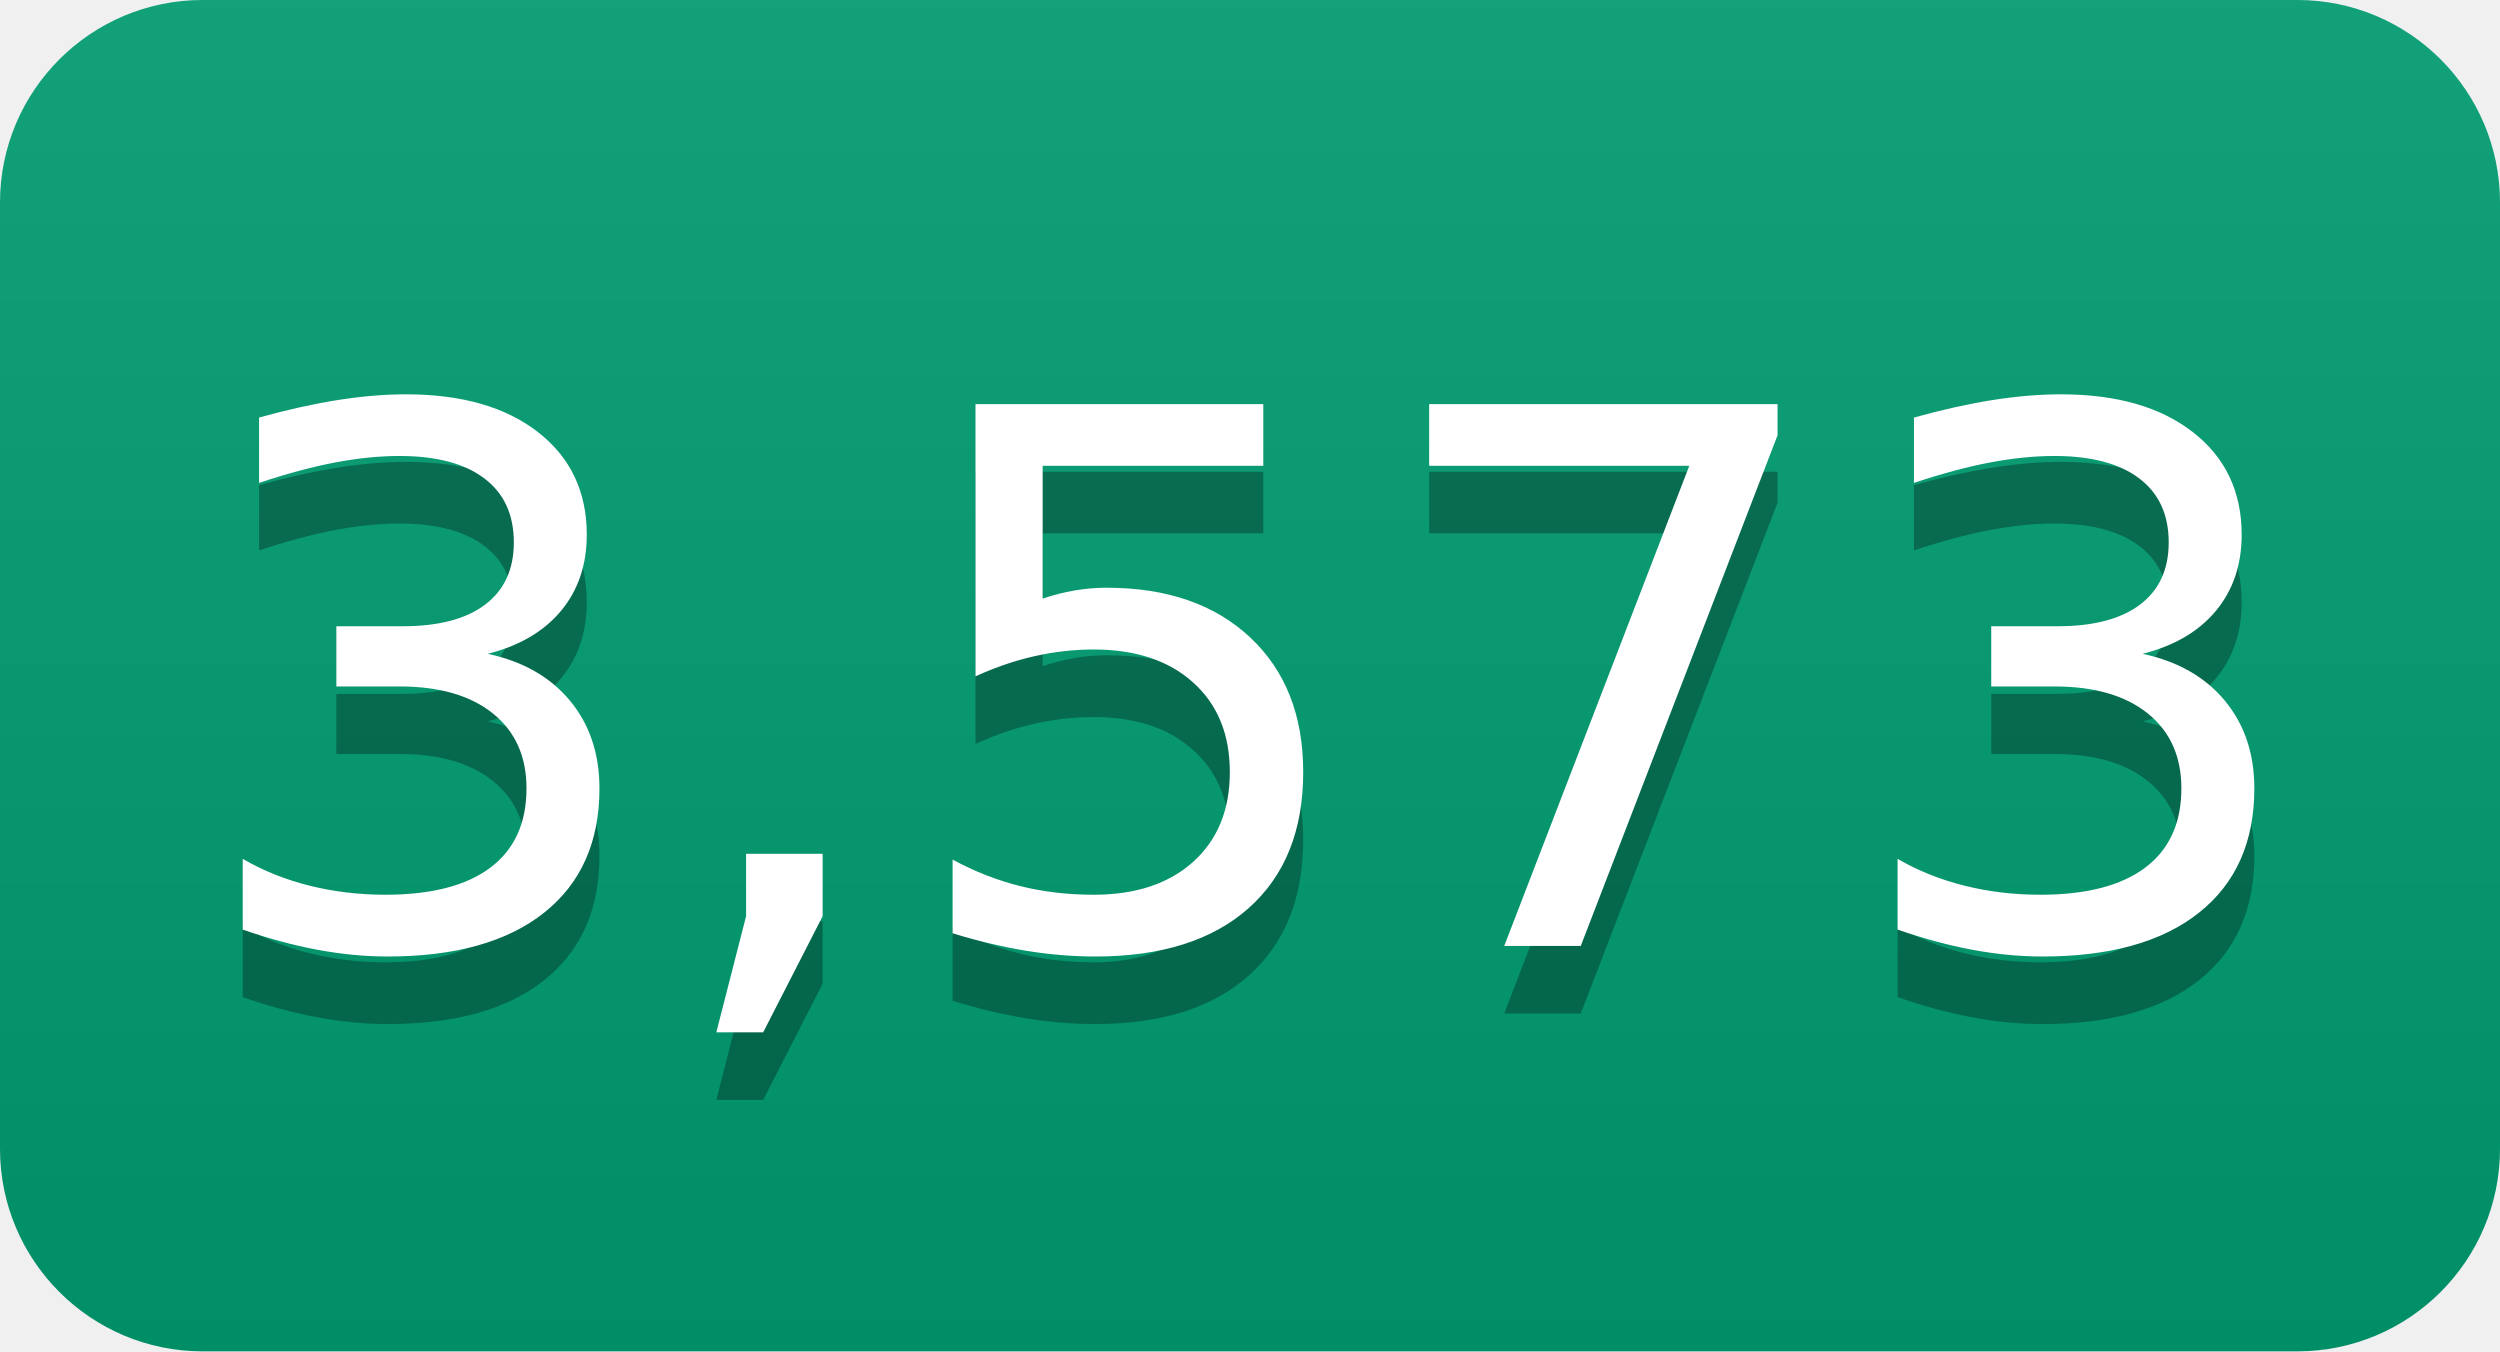
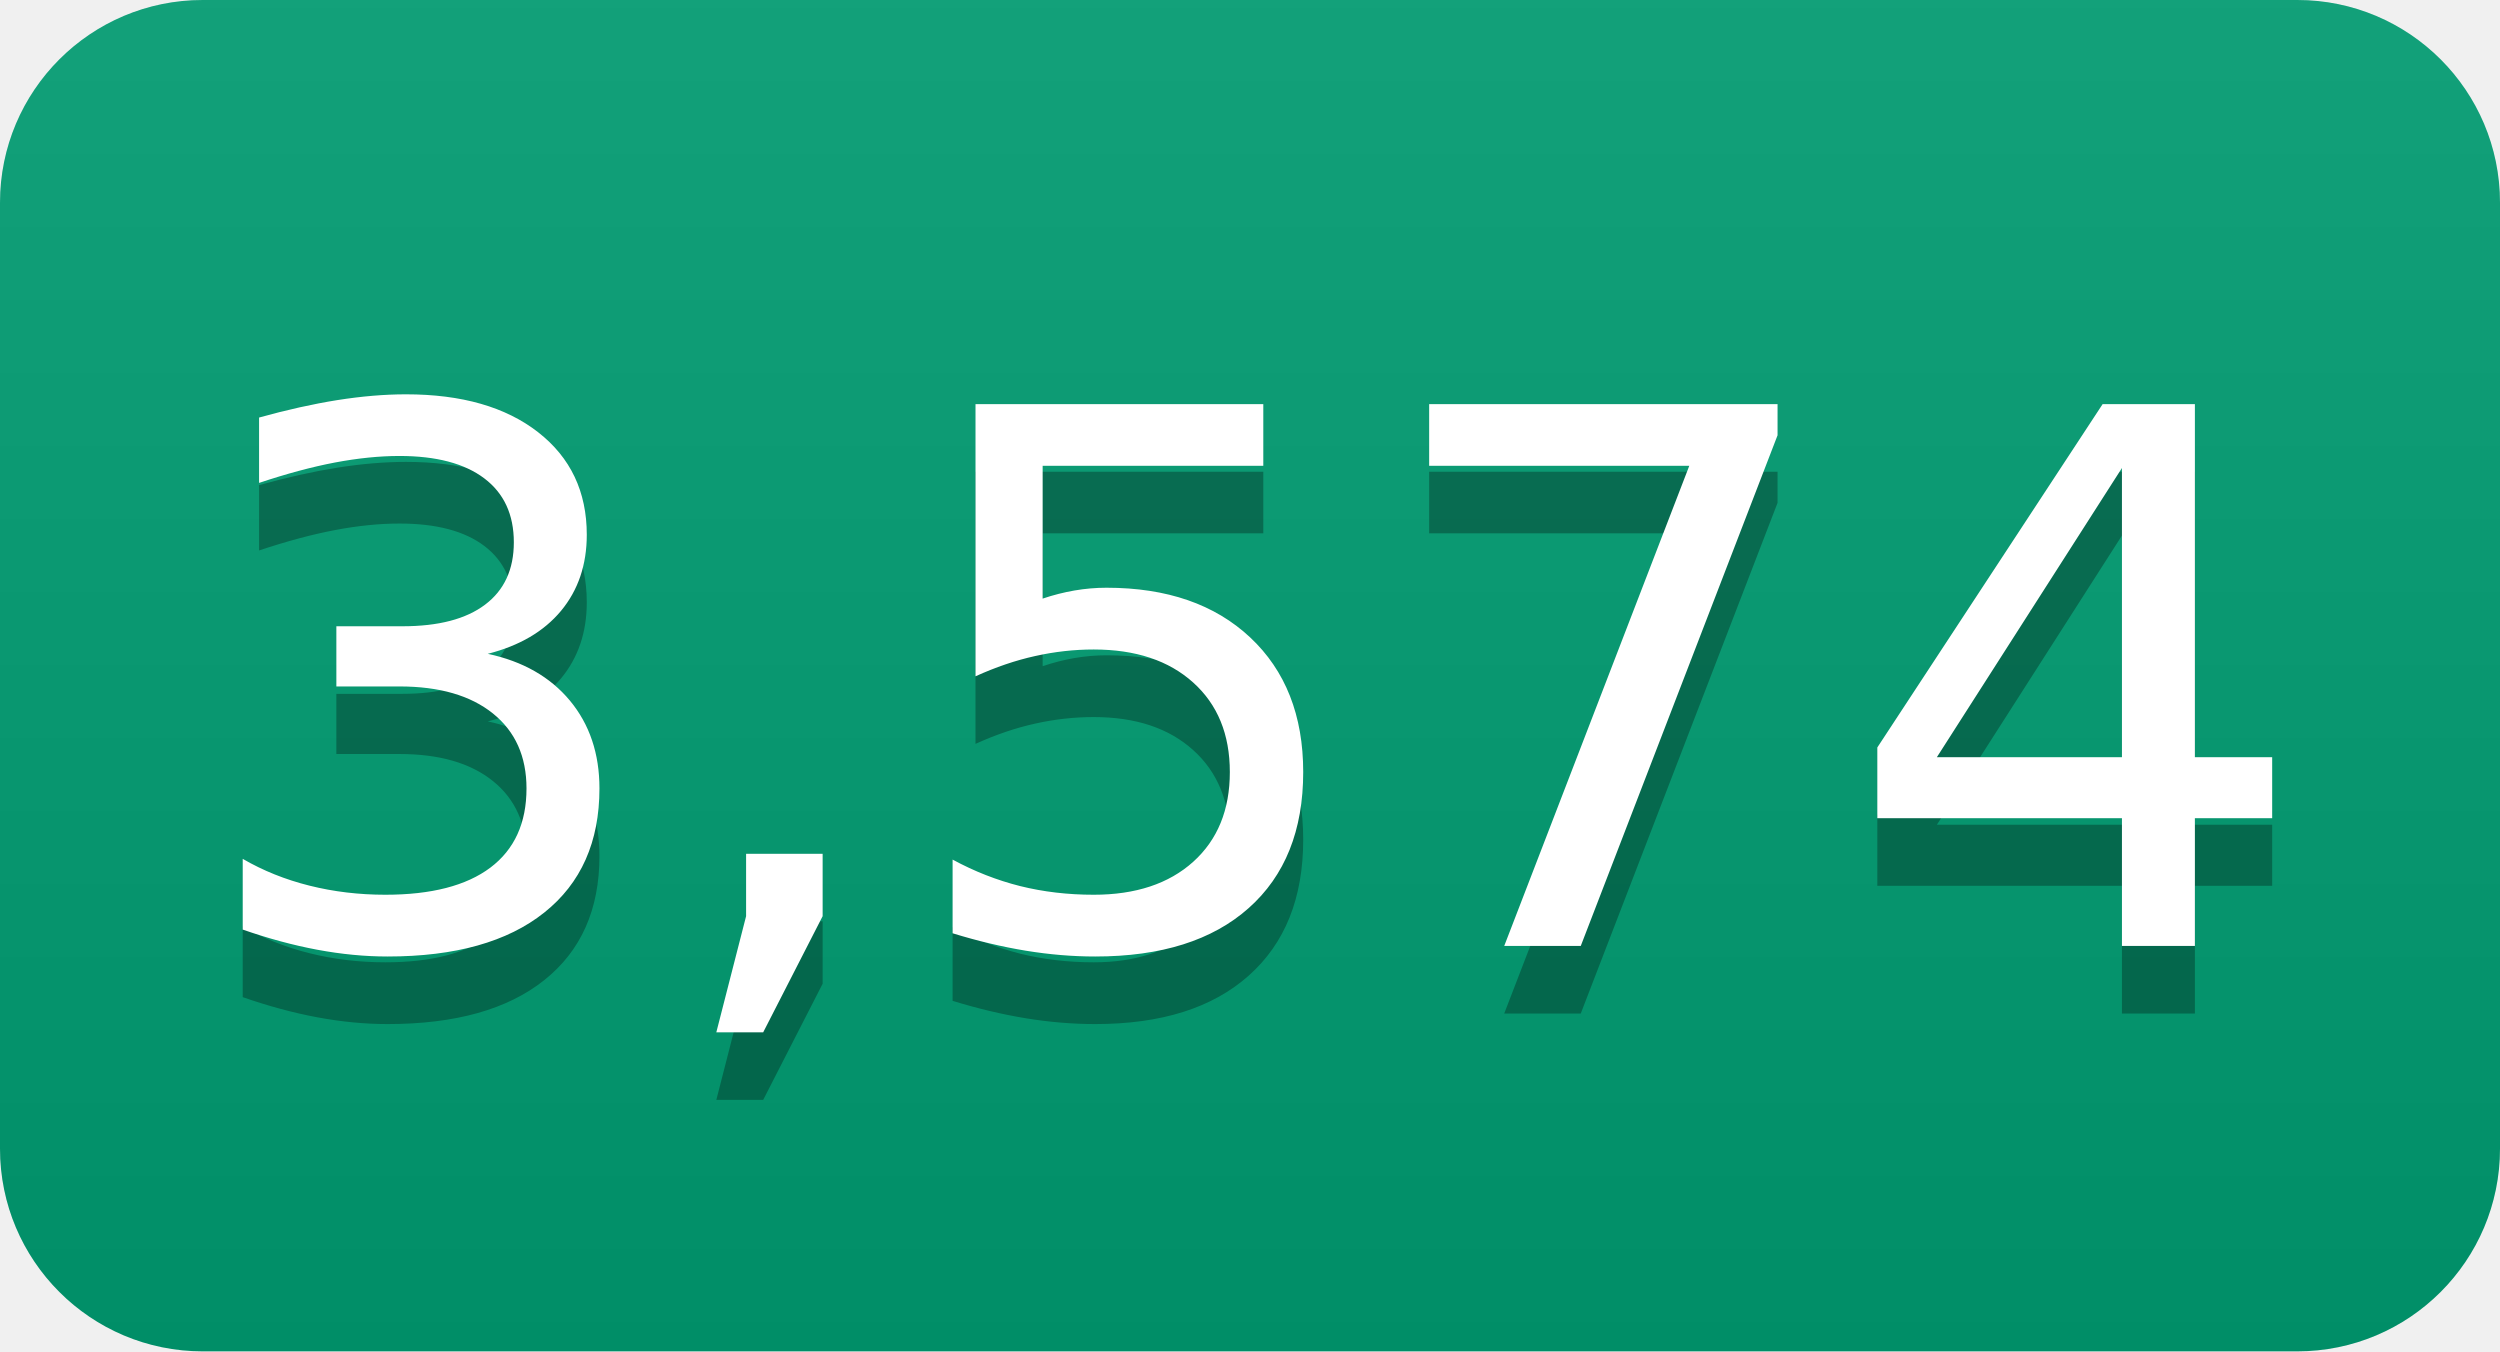
- <svg xmlns="http://www.w3.org/2000/svg" width="37" height="20" role="img" aria-label="3,573">
+ <svg xmlns="http://www.w3.org/2000/svg" width="37" height="20" role="img" aria-label="3,574">
  <linearGradient id="s" x2="0" y2="100%">
    <stop offset="0" stop-color="#bbb" stop-opacity=".1" />
    <stop offset="1" stop-opacity=".1" />
  </linearGradient>
  <clipPath id="r">
    <rect width="37" height="20" rx="3" fill="#fff" />
  </clipPath>
  <g clip-path="url(#r)">
    <rect width="0" height="20" fill="#009e73" />
    <rect x="0" width="37" height="20" fill="#009e73" />
    <rect width="37" height="20" fill="url(#s)" />
  </g>
  <g fill="#fff" text-anchor="middle" font-family="Verdana,Geneva,DejaVu Sans,sans-serif" text-rendering="geometricPrecision" font-size="110">
-     <text aria-hidden="true" x="185" y="150" fill="#010101" fill-opacity=".3" transform="scale(.1)" textLength="270">3,573</text>
-     <text x="185" y="140" transform="scale(.1)" fill="#fff" textLength="270">3,573</text>
+     <text aria-hidden="true" x="185" y="150" fill="#010101" fill-opacity=".3" transform="scale(.1)" textLength="270">3,574</text>
+     <text x="185" y="140" transform="scale(.1)" fill="#fff" textLength="270">3,574</text>
  </g>
</svg>
